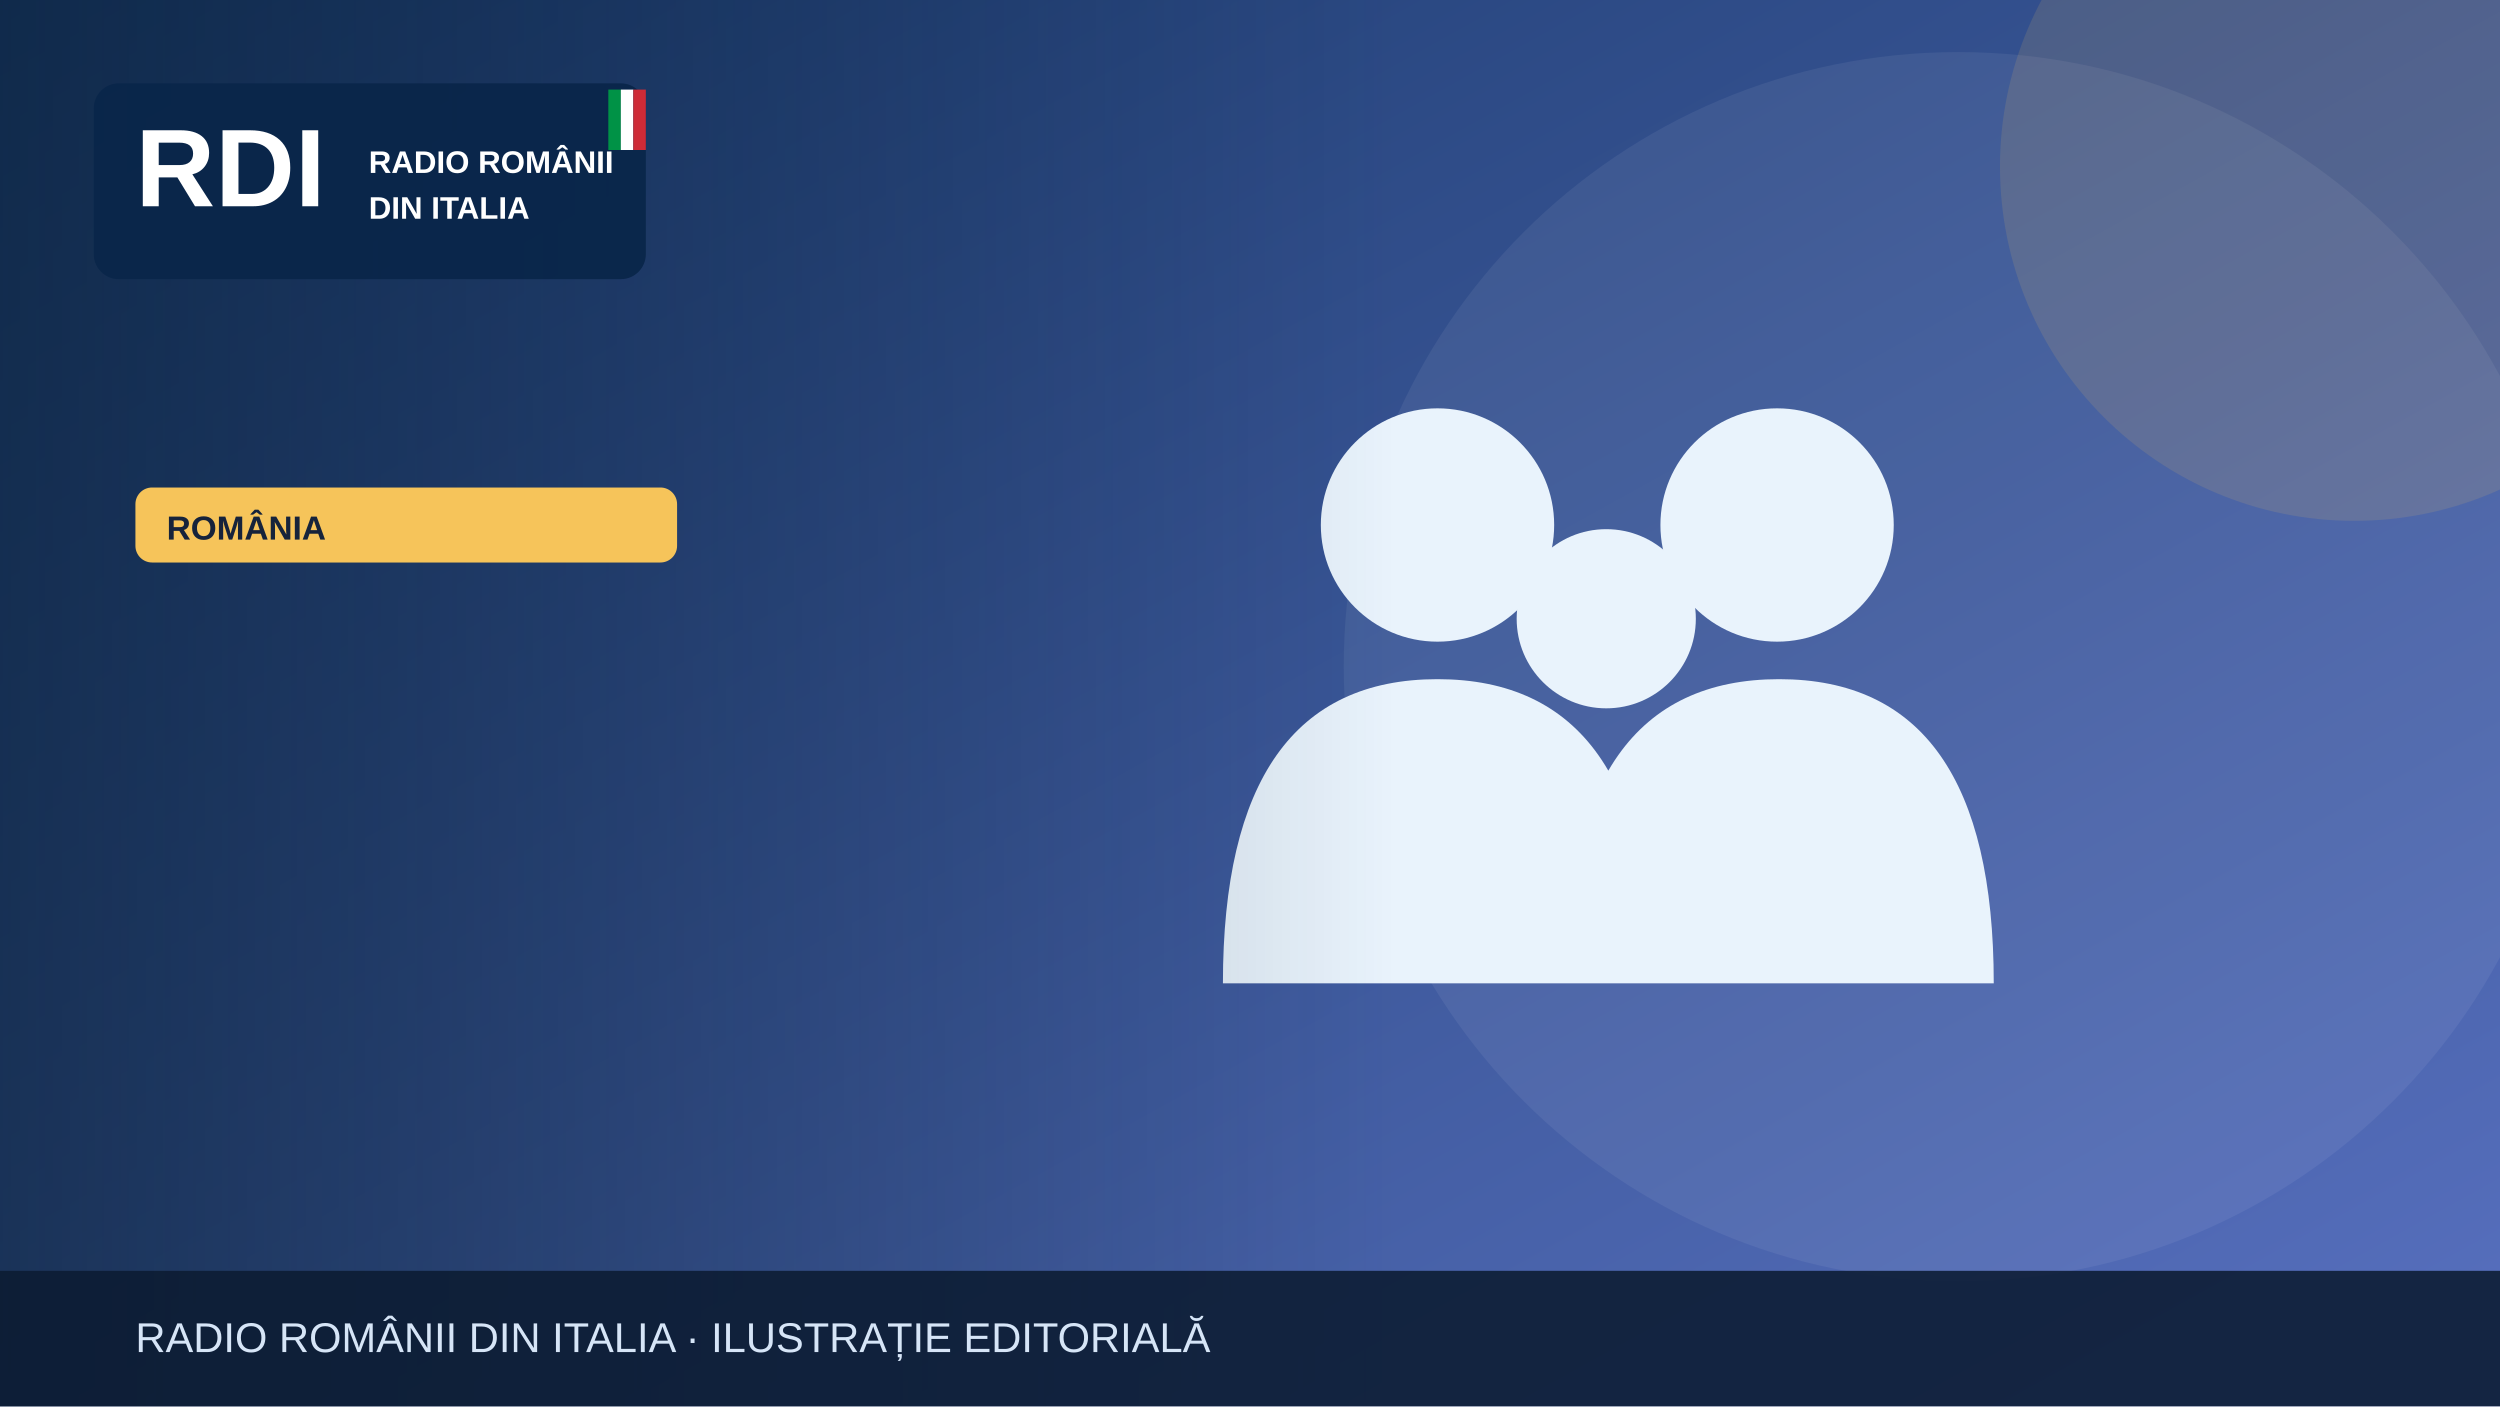
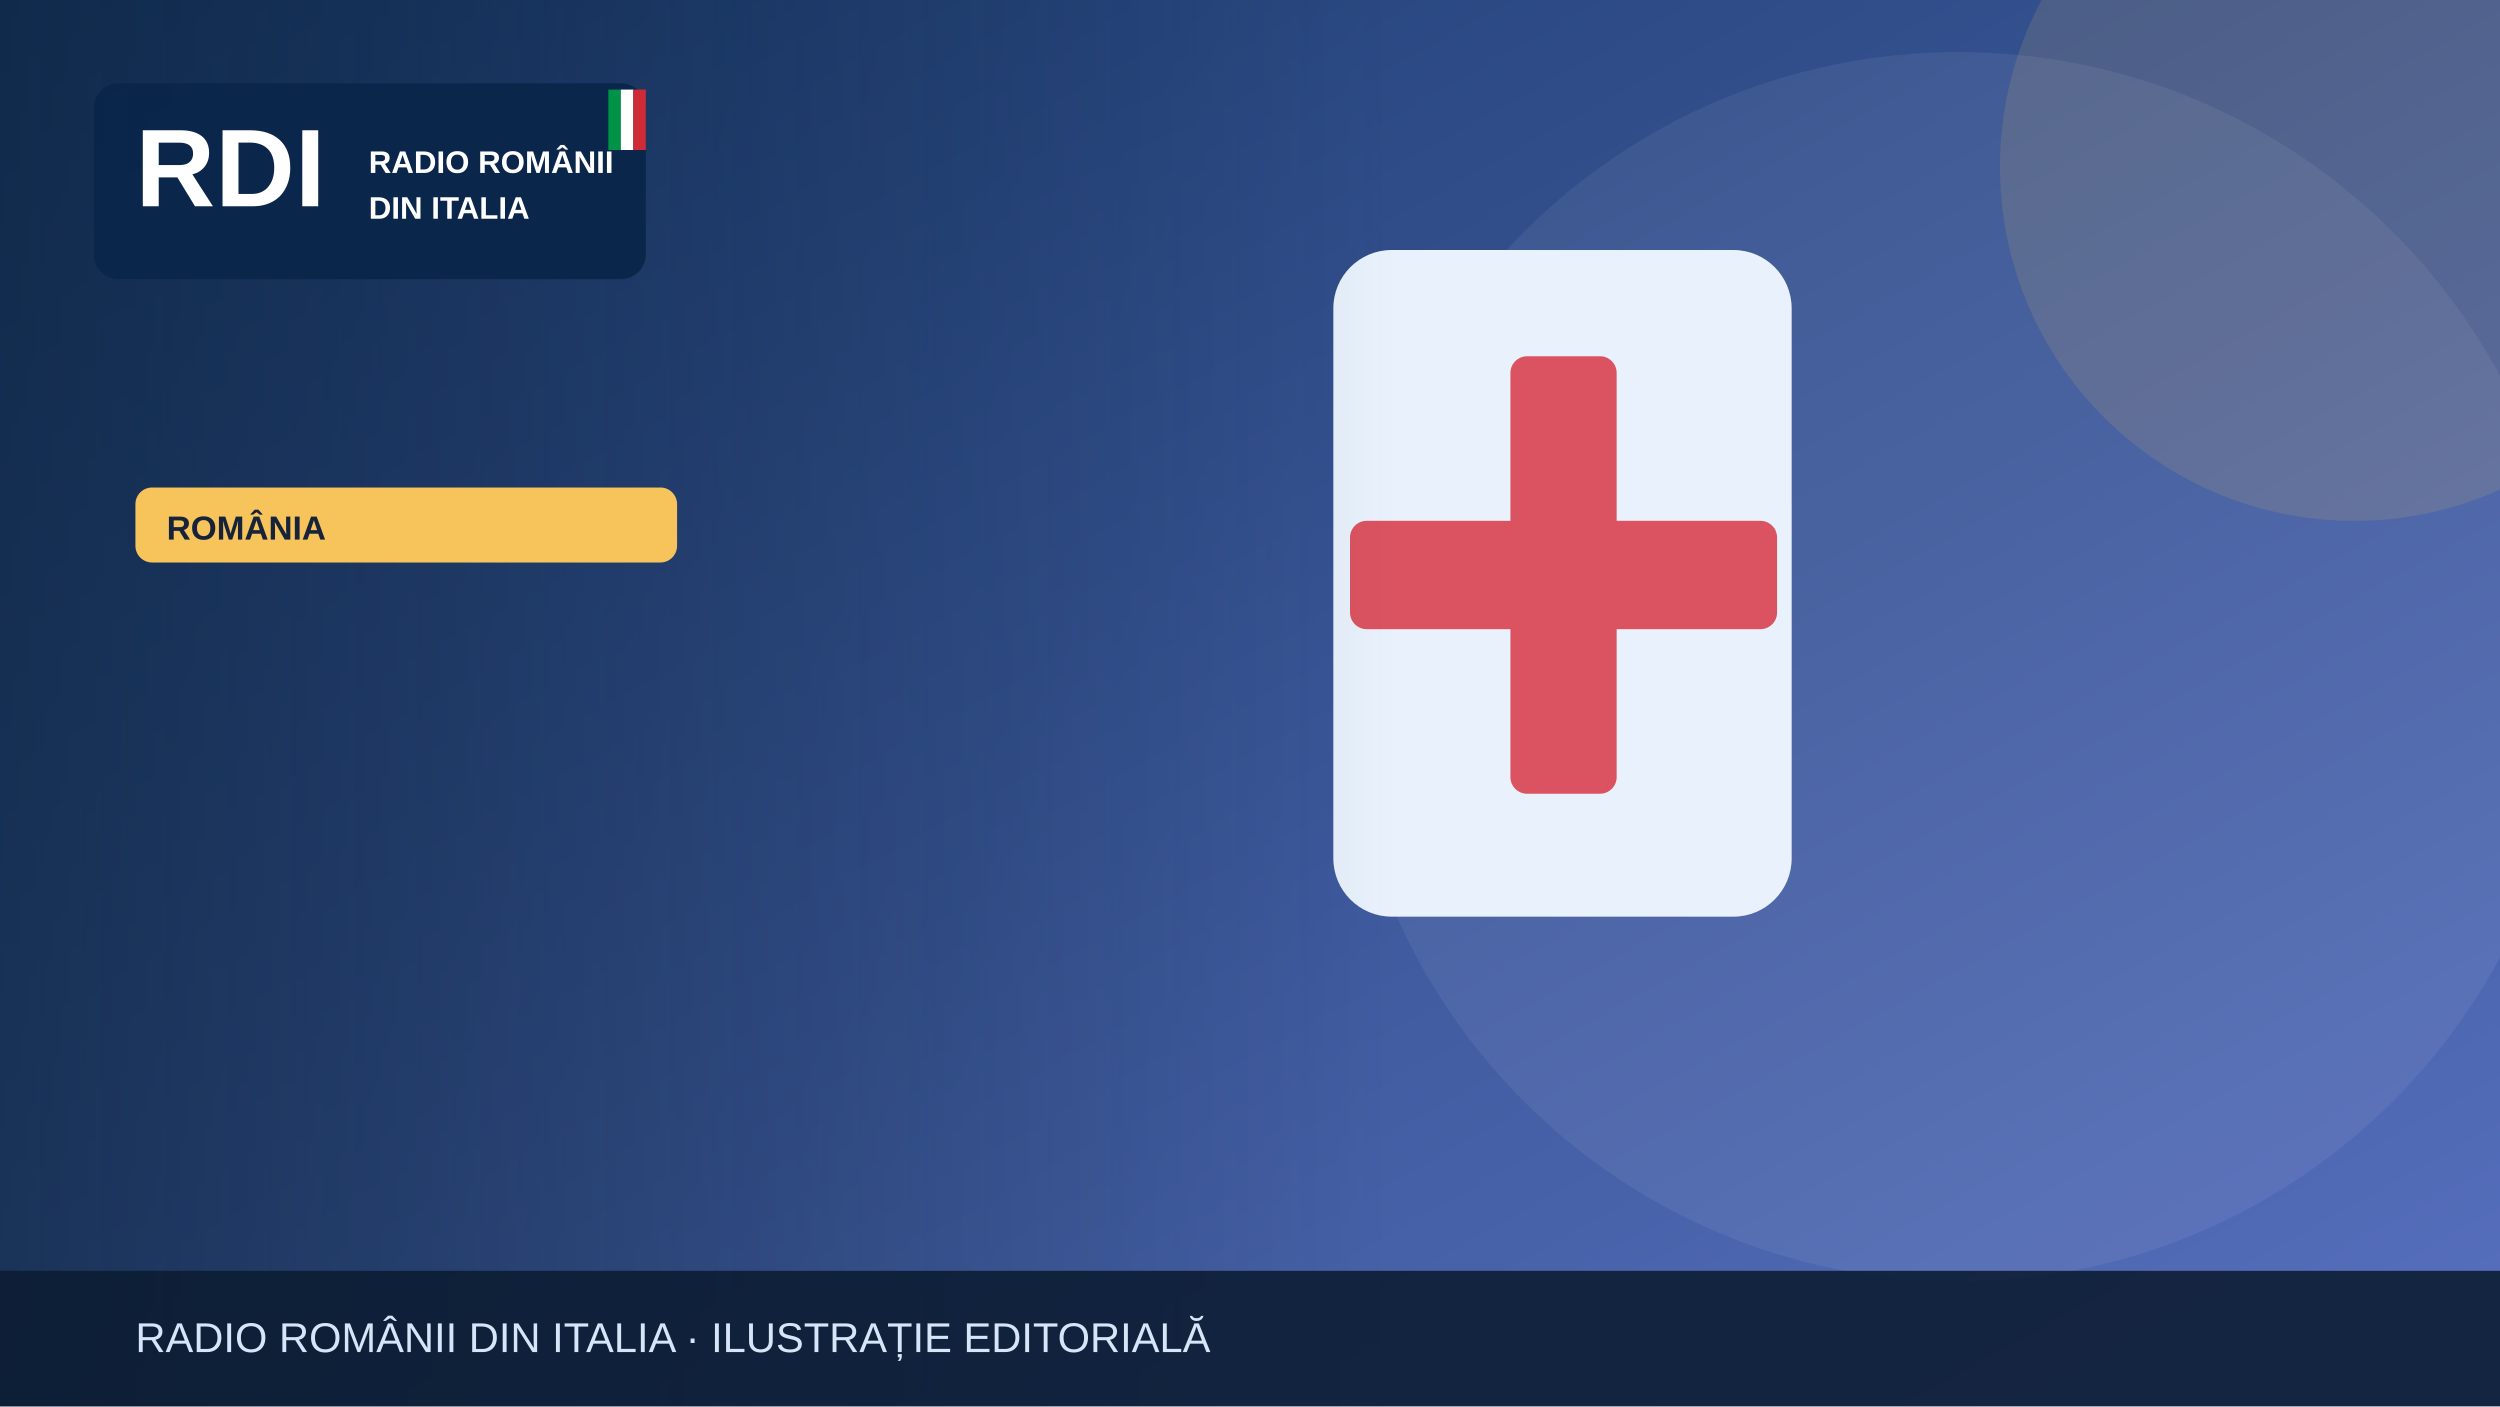
<svg xmlns="http://www.w3.org/2000/svg" width="1200" height="675" viewBox="0 0 1200 675" role="img" aria-label="Illustrazione editoriale RDI">
  <defs>
    <linearGradient id="bg" x2="1" y2="1">
      <stop stop-color="#19396b" />
      <stop offset="1" stop-color="#5870bf" />
    </linearGradient>
    <linearGradient id="shade">
      <stop stop-color="#0b223a" stop-opacity=".65" />
      <stop offset="1" stop-color="#0b223a" stop-opacity="0" />
    </linearGradient>
  </defs>
  <rect width="1200" height="675" fill="url(#bg)" />
  <circle cx="940" cy="320" r="295" fill="#fff" opacity=".065" />
  <circle cx="1130" cy="80" r="170" fill="#f6c45a" opacity=".13" />
  <g>
-     <g fill="#e9f3fc">
-       <circle cx="690" cy="252" r="56" />
-       <circle cx="853" cy="252" r="56" />
-       <circle cx="771" cy="297" r="43" />
-       <path d="M587 472q0-146 103-146t103 146Zm164 0q0-146 103-146t103 146Z" />
-     </g>
+     <rect x="640" y="120" width="220" height="320" rx="28" fill="#e9f2fc" />
+     <rect x="725" y="171" width="51" height="210" rx="8" fill="#db5360" />
+     <rect x="648" y="250" width="205" height="52" rx="8" fill="#db5360" />
  </g>
  <rect x="0" y="0" width="670" height="675" fill="url(#shade)" />
  <rect x="45" y="40" width="265" height="94" rx="12" fill="#09264a" opacity=".97" />
  <text x="65" y="99" font-family="Arial,sans-serif" font-size="53" font-weight="900" fill="white">RDI</text>
  <text x="177" y="83" font-family="Arial,sans-serif" font-size="15" font-weight="800" fill="white">RADIO ROMÂNII</text>
  <text x="177" y="105" font-family="Arial,sans-serif" font-size="15" font-weight="800" fill="white">DIN ITALIA</text>
  <rect x="292" y="43" width="6" height="29" fill="#009246" />
  <rect x="298" y="43" width="6" height="29" fill="#fff" />
  <rect x="304" y="43" width="6" height="29" fill="#ce2b37" />
  <rect x="65" y="234" width="260" height="36" rx="8" fill="#f6c45a" />
  <text x="80" y="259" font-family="Arial,sans-serif" font-size="16" font-weight="800" fill="#16233b">ROMÂNIA</text>
  <rect y="610" width="1200" height="65" fill="#0b1b32" opacity=".88" />
  <text x="65" y="649" font-family="Arial,sans-serif" font-size="20" fill="#d6e5f7">RADIO ROMÂNII DIN ITALIA · ILUSTRAȚIE EDITORIALĂ</text>
</svg>
